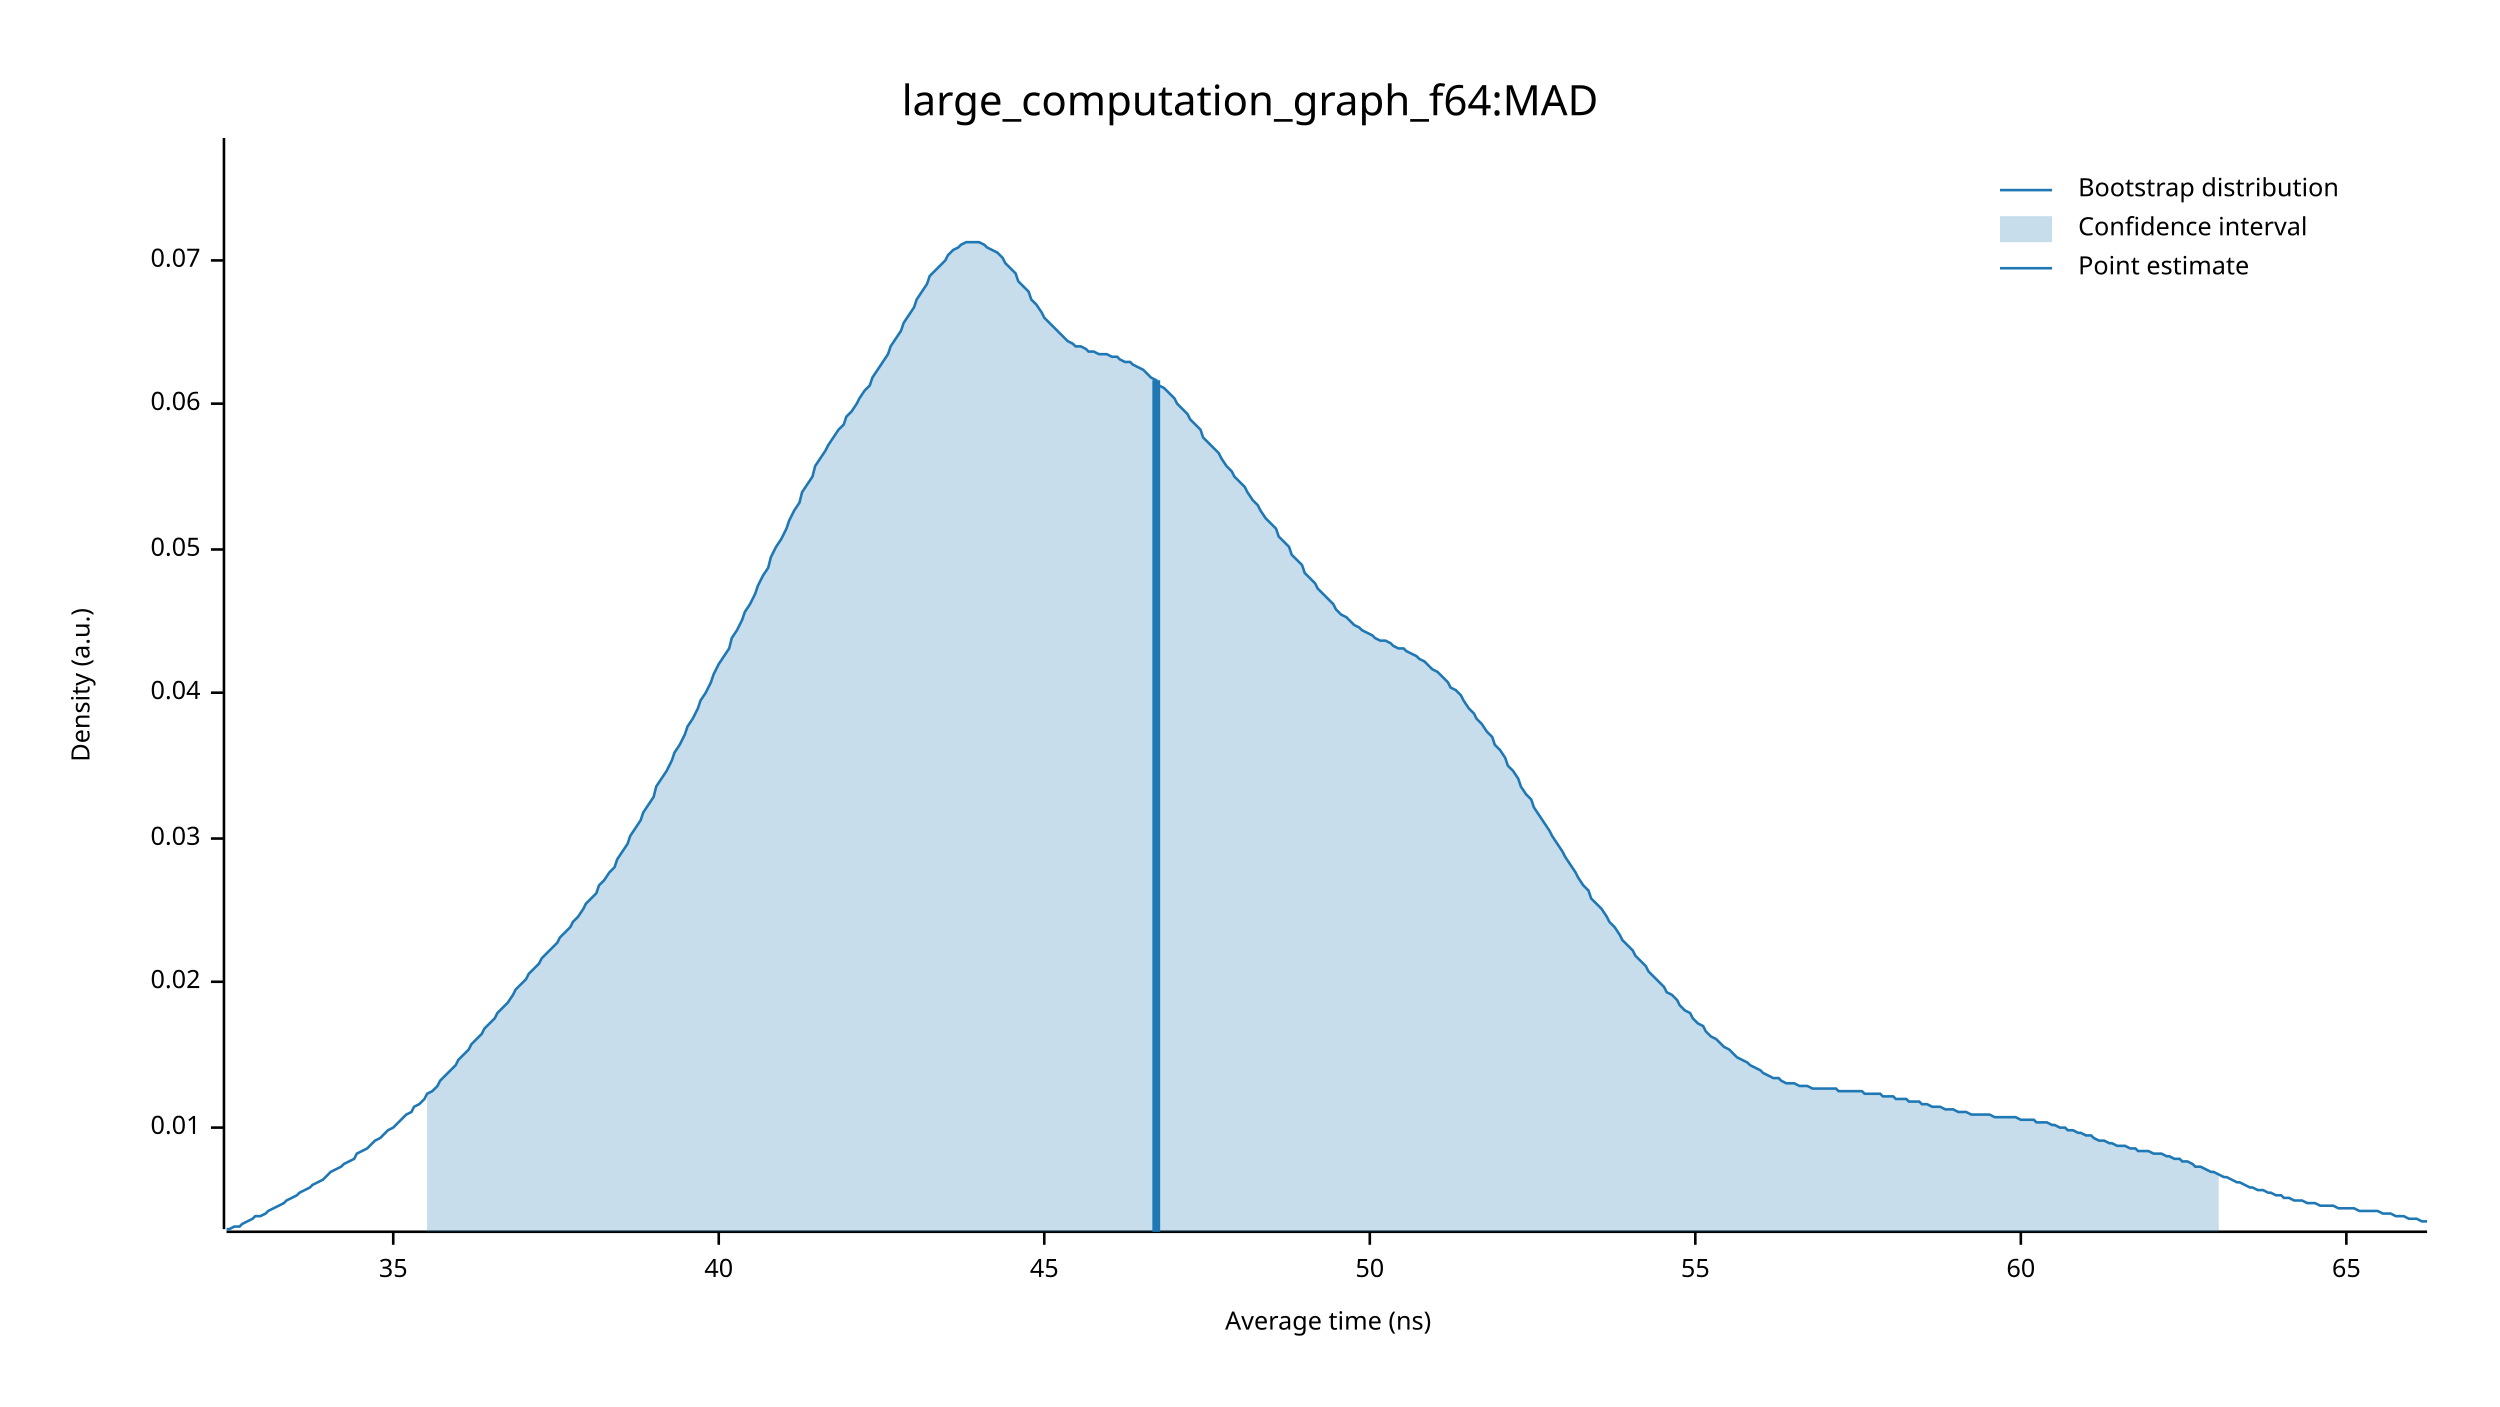
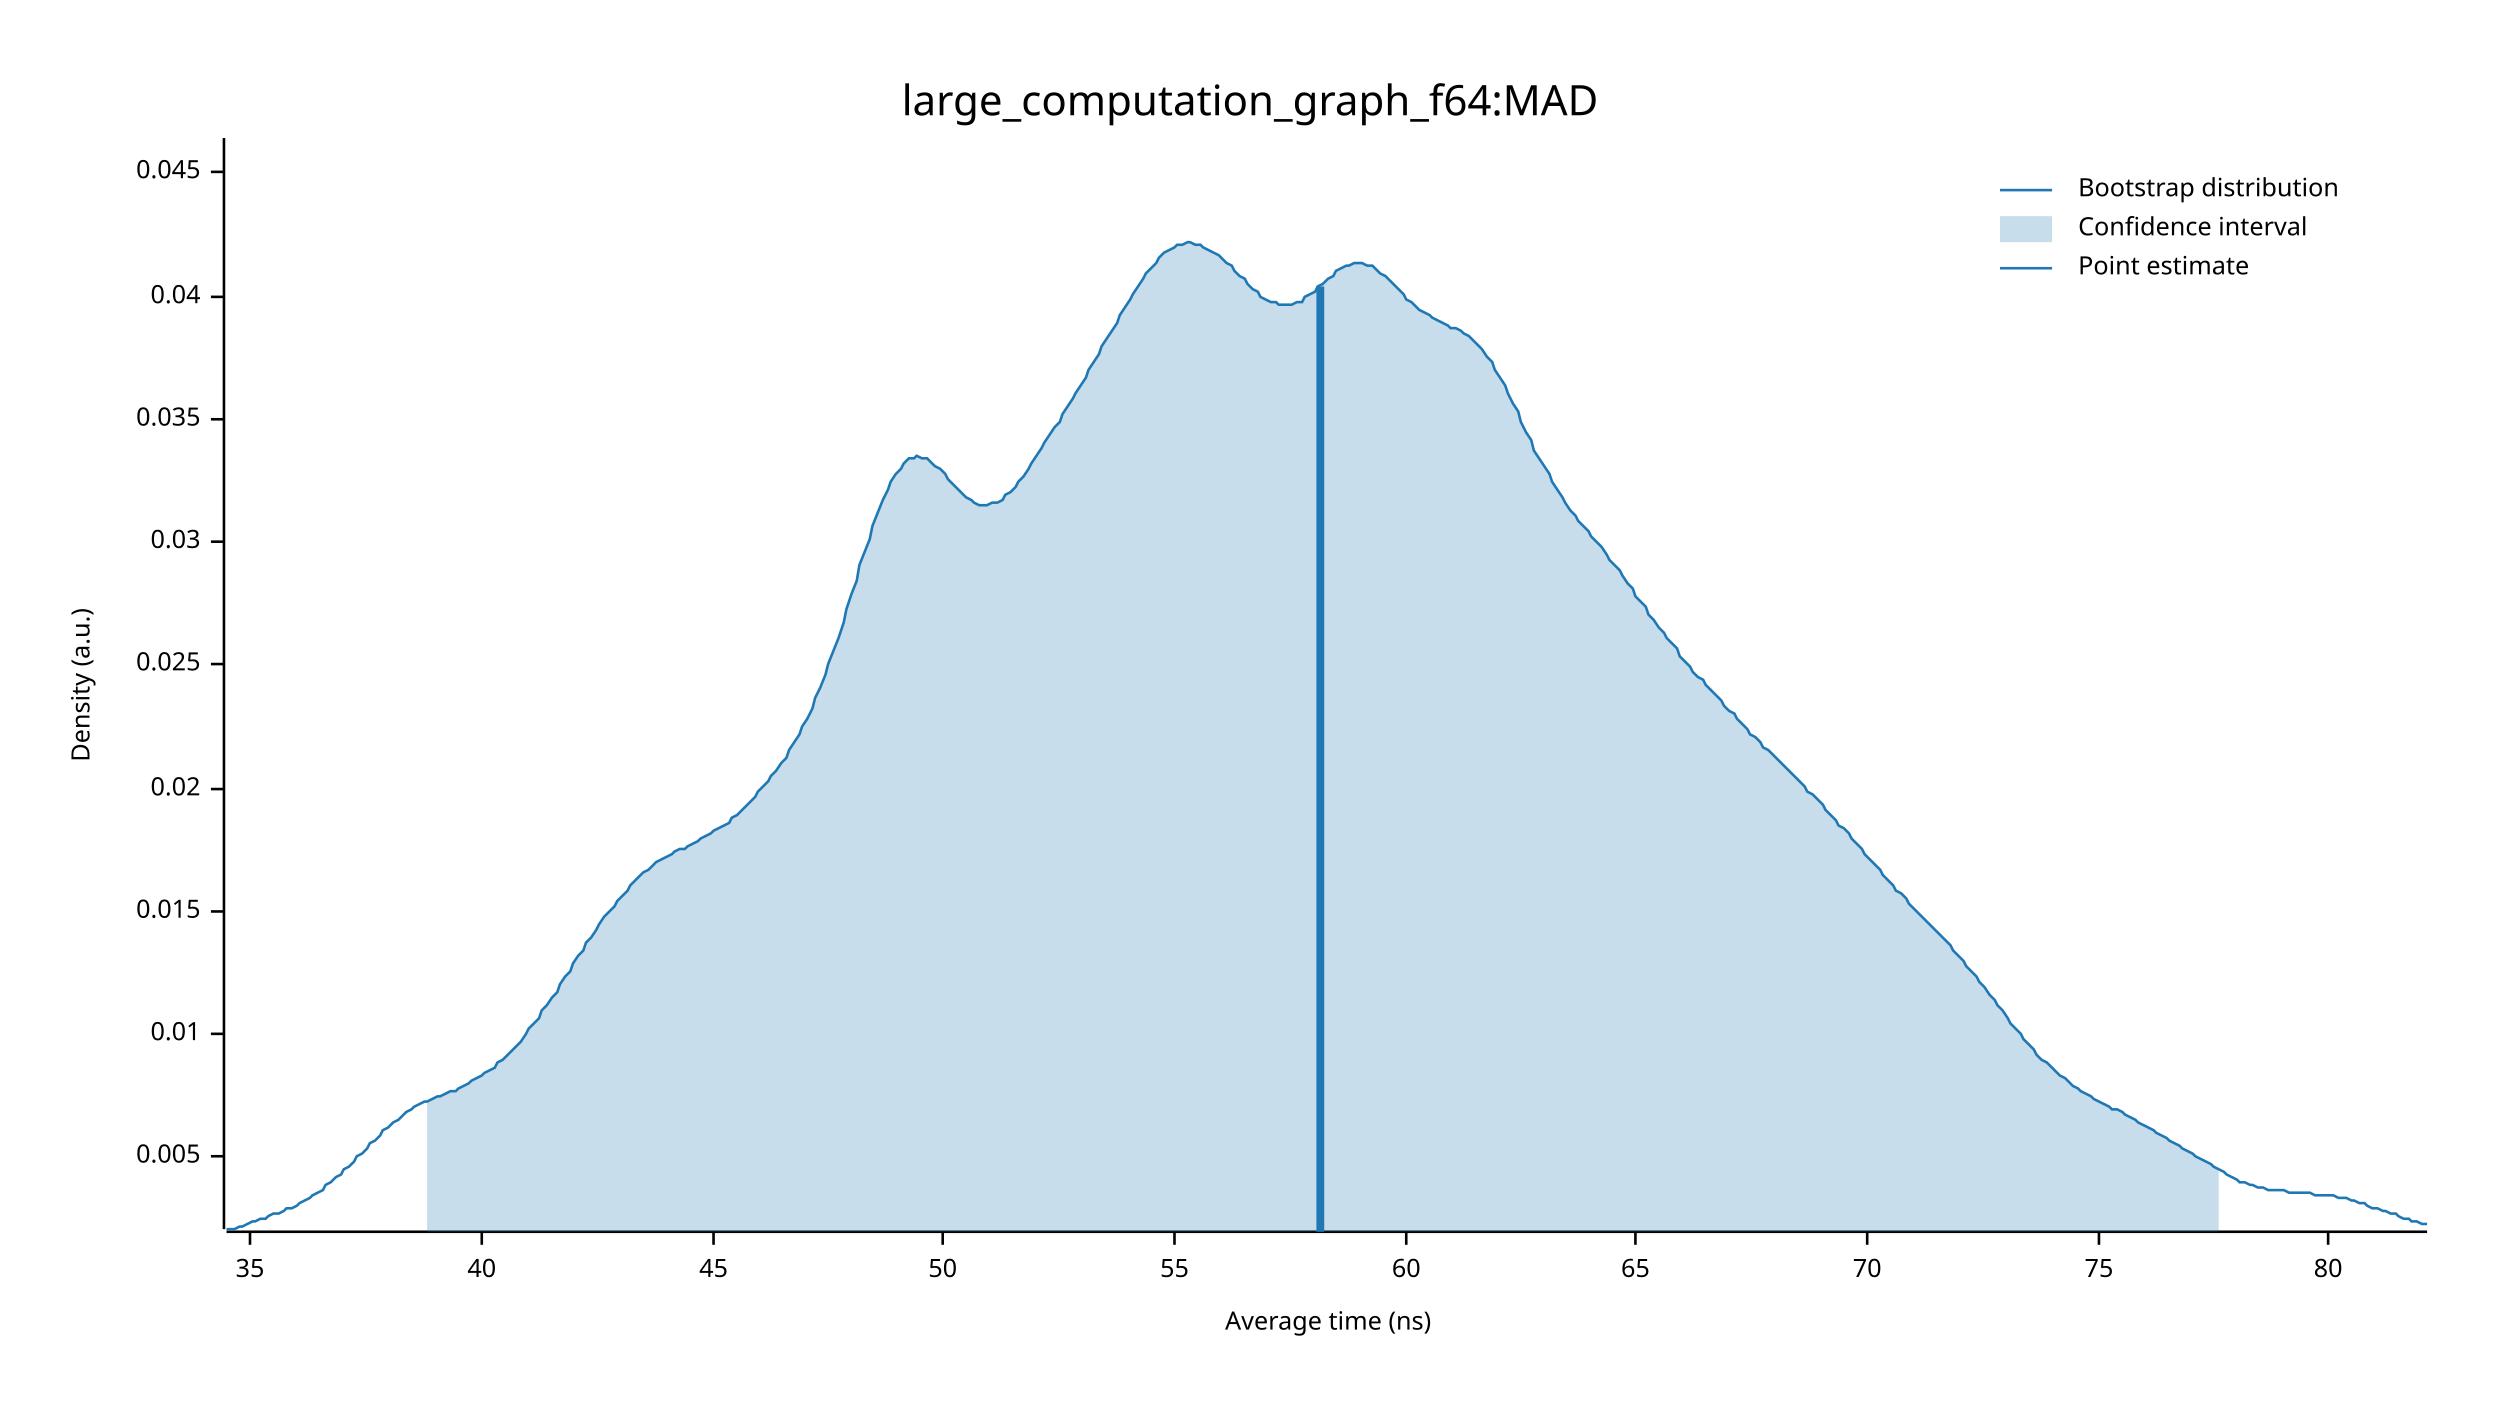
<svg xmlns="http://www.w3.org/2000/svg" width="960" height="540" viewBox="0 0 960 540">
  <text x="480" y="32" dy="0.76em" text-anchor="middle" font-family="sans-serif" font-size="16.129" opacity="1" fill="#000000">
large_computation_graph_f64:MAD
</text>
  <text x="27" y="263" dy="0.76em" text-anchor="middle" font-family="sans-serif" font-size="9.677" opacity="1" fill="#000000" transform="rotate(270, 27, 263)">
Density (a.u.)
</text>
  <text x="510" y="513" dy="-0.5ex" text-anchor="middle" font-family="sans-serif" font-size="9.677" opacity="1" fill="#000000">
Average time (ns)
</text>
  <polyline fill="none" opacity="1" stroke="#000000" stroke-width="1" points="86,53 86,472 " />
-   <text x="77" y="433" dy="0.5ex" text-anchor="end" font-family="sans-serif" font-size="9.677" opacity="1" fill="#000000">
+   <text x="77" y="444" dy="0.5ex" text-anchor="end" font-family="sans-serif" font-size="9.677" opacity="1" fill="#000000">
+ 0.005
+ </text>
+   <polyline fill="none" opacity="1" stroke="#000000" stroke-width="1" points="81,444 86,444 " />
+   <text x="77" y="397" dy="0.5ex" text-anchor="end" font-family="sans-serif" font-size="9.677" opacity="1" fill="#000000">
0.01
</text>
-   <polyline fill="none" opacity="1" stroke="#000000" stroke-width="1" points="81,433 86,433 " />
-   <text x="77" y="377" dy="0.5ex" text-anchor="end" font-family="sans-serif" font-size="9.677" opacity="1" fill="#000000">
+   <polyline fill="none" opacity="1" stroke="#000000" stroke-width="1" points="81,397 86,397 " />
+   <text x="77" y="350" dy="0.5ex" text-anchor="end" font-family="sans-serif" font-size="9.677" opacity="1" fill="#000000">
+ 0.015
+ </text>
+   <polyline fill="none" opacity="1" stroke="#000000" stroke-width="1" points="81,350 86,350 " />
+   <text x="77" y="303" dy="0.5ex" text-anchor="end" font-family="sans-serif" font-size="9.677" opacity="1" fill="#000000">
0.02
</text>
-   <polyline fill="none" opacity="1" stroke="#000000" stroke-width="1" points="81,377 86,377 " />
-   <text x="77" y="322" dy="0.5ex" text-anchor="end" font-family="sans-serif" font-size="9.677" opacity="1" fill="#000000">
+   <polyline fill="none" opacity="1" stroke="#000000" stroke-width="1" points="81,303 86,303 " />
+   <text x="77" y="255" dy="0.5ex" text-anchor="end" font-family="sans-serif" font-size="9.677" opacity="1" fill="#000000">
+ 0.025
+ </text>
+   <polyline fill="none" opacity="1" stroke="#000000" stroke-width="1" points="81,255 86,255 " />
+   <text x="77" y="208" dy="0.5ex" text-anchor="end" font-family="sans-serif" font-size="9.677" opacity="1" fill="#000000">
0.03
</text>
-   <polyline fill="none" opacity="1" stroke="#000000" stroke-width="1" points="81,322 86,322 " />
-   <text x="77" y="266" dy="0.5ex" text-anchor="end" font-family="sans-serif" font-size="9.677" opacity="1" fill="#000000">
+   <polyline fill="none" opacity="1" stroke="#000000" stroke-width="1" points="81,208 86,208 " />
+   <text x="77" y="161" dy="0.5ex" text-anchor="end" font-family="sans-serif" font-size="9.677" opacity="1" fill="#000000">
+ 0.035
+ </text>
+   <polyline fill="none" opacity="1" stroke="#000000" stroke-width="1" points="81,161 86,161 " />
+   <text x="77" y="114" dy="0.5ex" text-anchor="end" font-family="sans-serif" font-size="9.677" opacity="1" fill="#000000">
0.04
</text>
-   <polyline fill="none" opacity="1" stroke="#000000" stroke-width="1" points="81,266 86,266 " />
-   <text x="77" y="211" dy="0.5ex" text-anchor="end" font-family="sans-serif" font-size="9.677" opacity="1" fill="#000000">
- 0.05
+   <polyline fill="none" opacity="1" stroke="#000000" stroke-width="1" points="81,114 86,114 " />
+   <text x="77" y="66" dy="0.5ex" text-anchor="end" font-family="sans-serif" font-size="9.677" opacity="1" fill="#000000">
+ 0.045
</text>
-   <polyline fill="none" opacity="1" stroke="#000000" stroke-width="1" points="81,211 86,211 " />
-   <text x="77" y="155" dy="0.5ex" text-anchor="end" font-family="sans-serif" font-size="9.677" opacity="1" fill="#000000">
- 0.06
- </text>
-   <polyline fill="none" opacity="1" stroke="#000000" stroke-width="1" points="81,155 86,155 " />
-   <text x="77" y="100" dy="0.5ex" text-anchor="end" font-family="sans-serif" font-size="9.677" opacity="1" fill="#000000">
- 0.07
- </text>
-   <polyline fill="none" opacity="1" stroke="#000000" stroke-width="1" points="81,100 86,100 " />
+   <polyline fill="none" opacity="1" stroke="#000000" stroke-width="1" points="81,66 86,66 " />
  <polyline fill="none" opacity="1" stroke="#000000" stroke-width="1" points="87,473 932,473 " />
-   <text x="151" y="483" dy="0.76em" text-anchor="middle" font-family="sans-serif" font-size="9.677" opacity="1" fill="#000000">
+   <text x="96" y="483" dy="0.76em" text-anchor="middle" font-family="sans-serif" font-size="9.677" opacity="1" fill="#000000">
35
</text>
-   <polyline fill="none" opacity="1" stroke="#000000" stroke-width="1" points="151,473 151,478 " />
-   <text x="276" y="483" dy="0.76em" text-anchor="middle" font-family="sans-serif" font-size="9.677" opacity="1" fill="#000000">
+   <polyline fill="none" opacity="1" stroke="#000000" stroke-width="1" points="96,473 96,478 " />
+   <text x="185" y="483" dy="0.76em" text-anchor="middle" font-family="sans-serif" font-size="9.677" opacity="1" fill="#000000">
40
</text>
-   <polyline fill="none" opacity="1" stroke="#000000" stroke-width="1" points="276,473 276,478 " />
-   <text x="401" y="483" dy="0.76em" text-anchor="middle" font-family="sans-serif" font-size="9.677" opacity="1" fill="#000000">
+   <polyline fill="none" opacity="1" stroke="#000000" stroke-width="1" points="185,473 185,478 " />
+   <text x="274" y="483" dy="0.76em" text-anchor="middle" font-family="sans-serif" font-size="9.677" opacity="1" fill="#000000">
45
</text>
-   <polyline fill="none" opacity="1" stroke="#000000" stroke-width="1" points="401,473 401,478 " />
-   <text x="526" y="483" dy="0.76em" text-anchor="middle" font-family="sans-serif" font-size="9.677" opacity="1" fill="#000000">
+   <polyline fill="none" opacity="1" stroke="#000000" stroke-width="1" points="274,473 274,478 " />
+   <text x="362" y="483" dy="0.76em" text-anchor="middle" font-family="sans-serif" font-size="9.677" opacity="1" fill="#000000">
50
</text>
-   <polyline fill="none" opacity="1" stroke="#000000" stroke-width="1" points="526,473 526,478 " />
-   <text x="651" y="483" dy="0.76em" text-anchor="middle" font-family="sans-serif" font-size="9.677" opacity="1" fill="#000000">
+   <polyline fill="none" opacity="1" stroke="#000000" stroke-width="1" points="362,473 362,478 " />
+   <text x="451" y="483" dy="0.76em" text-anchor="middle" font-family="sans-serif" font-size="9.677" opacity="1" fill="#000000">
55
</text>
-   <polyline fill="none" opacity="1" stroke="#000000" stroke-width="1" points="651,473 651,478 " />
-   <text x="776" y="483" dy="0.76em" text-anchor="middle" font-family="sans-serif" font-size="9.677" opacity="1" fill="#000000">
+   <polyline fill="none" opacity="1" stroke="#000000" stroke-width="1" points="451,473 451,478 " />
+   <text x="540" y="483" dy="0.76em" text-anchor="middle" font-family="sans-serif" font-size="9.677" opacity="1" fill="#000000">
60
</text>
-   <polyline fill="none" opacity="1" stroke="#000000" stroke-width="1" points="776,473 776,478 " />
-   <text x="901" y="483" dy="0.76em" text-anchor="middle" font-family="sans-serif" font-size="9.677" opacity="1" fill="#000000">
+   <polyline fill="none" opacity="1" stroke="#000000" stroke-width="1" points="540,473 540,478 " />
+   <text x="628" y="483" dy="0.76em" text-anchor="middle" font-family="sans-serif" font-size="9.677" opacity="1" fill="#000000">
65
</text>
-   <polyline fill="none" opacity="1" stroke="#000000" stroke-width="1" points="901,473 901,478 " />
-   <polyline fill="none" opacity="1" stroke="#1F78B4" stroke-width="1" points="87,472 88,472 90,471 92,471 93,470 95,469 97,468 98,467 100,467 102,466 103,465 105,464 107,463 109,462 110,461 112,460 114,459 115,458 117,457 119,456 120,455 122,454 124,453 125,452 127,450 129,449 131,448 132,447 134,446 136,445 137,443 139,442 141,441 142,440 144,438 146,437 147,436 149,434 151,433 153,431 154,430 156,428 158,427 159,425 161,424 163,422 164,420 166,419 168,417 169,415 171,413 173,411 175,409 176,407 178,405 180,403 181,401 183,399 185,397 186,395 188,393 190,391 191,389 193,387 195,385 197,382 198,380 200,378 202,376 203,374 205,372 207,370 208,368 210,366 212,364 214,362 215,360 217,358 219,356 220,354 222,352 224,349 225,347 227,345 229,343 230,340 232,338 234,335 236,333 237,330 239,327 241,324 242,321 244,318 246,315 247,312 249,309 251,306 252,302 254,299 256,296 258,292 259,289 261,286 263,282 264,279 266,276 268,272 269,269 271,266 273,262 274,259 276,255 278,252 280,249 281,245 283,242 285,238 286,235 288,232 290,228 291,225 293,221 295,218 296,214 298,210 300,207 302,203 303,200 305,196 307,193 308,189 310,186 312,183 313,179 315,176 317,173 318,171 320,168 322,165 324,163 325,160 327,158 329,155 330,153 332,150 334,148 335,145 337,142 339,139 341,136 342,133 344,130 346,127 347,124 349,121 351,118 352,115 354,112 356,109 357,106 359,104 361,102 363,100 364,98 366,96 368,95 369,94 371,93 373,93 374,93 376,93 378,94 379,95 381,96 383,97 385,99 386,101 388,103 390,105 391,108 393,110 395,112 396,115 398,117 400,120 401,122 403,124 405,126 407,128 408,129 410,131 412,132 413,133 415,133 417,134 418,135 420,135 422,136 423,136 425,136 427,137 429,137 430,138 432,139 434,139 435,140 437,141 439,142 440,143 442,145 444,146 445,148 447,149 449,151 451,153 452,155 454,157 456,159 457,161 459,163 461,165 462,168 464,170 466,172 468,174 469,176 471,179 473,181 474,183 476,185 478,187 479,189 481,192 483,194 484,196 486,199 488,201 490,203 491,206 493,208 495,210 496,213 498,215 500,217 501,220 503,222 505,224 506,226 508,228 510,230 512,232 513,234 515,236 517,237 518,238 520,240 522,241 523,242 525,243 527,244 528,245 530,246 532,246 534,247 535,248 537,249 539,249 540,250 542,251 544,252 545,253 547,254 549,256 550,257 552,258 554,260 556,262 557,264 559,265 561,267 562,269 564,272 566,274 567,276 569,278 571,281 573,283 574,286 576,288 578,291 579,294 581,296 583,299 584,302 586,305 588,307 589,310 591,313 593,316 595,319 596,321 598,324 600,327 601,329 603,332 605,335 606,337 608,340 610,342 611,345 613,347 615,349 617,352 618,354 620,356 622,359 623,361 625,363 627,365 628,367 630,369 632,371 633,373 635,375 637,377 639,379 640,381 642,382 644,384 645,386 647,388 649,389 650,391 652,393 654,394 655,396 657,398 659,399 661,401 662,402 664,403 666,405 667,406 669,407 671,408 672,409 674,410 676,411 677,412 679,413 681,414 683,414 684,415 686,416 688,416 689,416 691,417 693,417 694,417 696,418 698,418 700,418 701,418 703,418 705,418 706,419 708,419 710,419 711,419 713,419 715,419 716,420 718,420 720,420 722,420 723,421 725,421 727,421 728,422 730,422 732,422 733,423 735,423 737,423 738,424 740,424 742,425 744,425 745,425 747,426 749,426 750,426 752,427 754,427 755,427 757,428 759,428 760,428 762,428 764,428 766,429 767,429 769,429 771,429 772,429 774,429 776,430 777,430 779,430 781,430 782,431 784,431 786,431 788,432 789,432 791,433 793,433 794,434 796,434 798,435 799,435 801,436 803,436 804,437 806,438 808,438 810,439 811,439 813,440 815,440 816,440 818,441 820,441 821,442 823,442 825,442 827,443 828,443 830,443 832,444 833,444 835,445 837,445 838,446 840,446 842,447 843,448 845,448 847,449 849,450 850,450 852,451 854,452 855,452 857,453 859,454 860,454 862,455 864,456 865,456 867,457 869,457 871,458 872,458 874,459 876,459 877,460 879,460 881,461 882,461 884,461 886,462 887,462 889,462 891,463 893,463 894,463 896,463 898,464 899,464 901,464 903,464 904,464 906,465 908,465 909,465 911,465 913,465 915,466 916,466 918,466 920,467 921,467 923,467 925,468 926,468 928,468 930,469 932,469 " />
-   <polygon opacity="0.25" fill="#1F78B4" points="164,420 166,419 168,417 169,415 171,413 173,411 175,409 176,407 178,405 180,403 181,401 183,399 185,397 186,395 188,393 190,391 191,389 193,387 195,385 197,382 198,380 200,378 202,376 203,374 205,372 207,370 208,368 210,366 212,364 214,362 215,360 217,358 219,356 220,354 222,352 224,349 225,347 227,345 229,343 230,340 232,338 234,335 236,333 237,330 239,327 241,324 242,321 244,318 246,315 247,312 249,309 251,306 252,302 254,299 256,296 258,292 259,289 261,286 263,282 264,279 266,276 268,272 269,269 271,266 273,262 274,259 276,255 278,252 280,249 281,245 283,242 285,238 286,235 288,232 290,228 291,225 293,221 295,218 296,214 298,210 300,207 302,203 303,200 305,196 307,193 308,189 310,186 312,183 313,179 315,176 317,173 318,171 320,168 322,165 324,163 325,160 327,158 329,155 330,153 332,150 334,148 335,145 337,142 339,139 341,136 342,133 344,130 346,127 347,124 349,121 351,118 352,115 354,112 356,109 357,106 359,104 361,102 363,100 364,98 366,96 368,95 369,94 371,93 373,93 374,93 376,93 378,94 379,95 381,96 383,97 385,99 386,101 388,103 390,105 391,108 393,110 395,112 396,115 398,117 400,120 401,122 403,124 405,126 407,128 408,129 410,131 412,132 413,133 415,133 417,134 418,135 420,135 422,136 423,136 425,136 427,137 429,137 430,138 432,139 434,139 435,140 437,141 439,142 440,143 442,145 444,146 445,148 447,149 449,151 451,153 452,155 454,157 456,159 457,161 459,163 461,165 462,168 464,170 466,172 468,174 469,176 471,179 473,181 474,183 476,185 478,187 479,189 481,192 483,194 484,196 486,199 488,201 490,203 491,206 493,208 495,210 496,213 498,215 500,217 501,220 503,222 505,224 506,226 508,228 510,230 512,232 513,234 515,236 517,237 518,238 520,240 522,241 523,242 525,243 527,244 528,245 530,246 532,246 534,247 535,248 537,249 539,249 540,250 542,251 544,252 545,253 547,254 549,256 550,257 552,258 554,260 556,262 557,264 559,265 561,267 562,269 564,272 566,274 567,276 569,278 571,281 573,283 574,286 576,288 578,291 579,294 581,296 583,299 584,302 586,305 588,307 589,310 591,313 593,316 595,319 596,321 598,324 600,327 601,329 603,332 605,335 606,337 608,340 610,342 611,345 613,347 615,349 617,352 618,354 620,356 622,359 623,361 625,363 627,365 628,367 630,369 632,371 633,373 635,375 637,377 639,379 640,381 642,382 644,384 645,386 647,388 649,389 650,391 652,393 654,394 655,396 657,398 659,399 661,401 662,402 664,403 666,405 667,406 669,407 671,408 672,409 674,410 676,411 677,412 679,413 681,414 683,414 684,415 686,416 688,416 689,416 691,417 693,417 694,417 696,418 698,418 700,418 701,418 703,418 705,418 706,419 708,419 710,419 711,419 713,419 715,419 716,420 718,420 720,420 722,420 723,421 725,421 727,421 728,422 730,422 732,422 733,423 735,423 737,423 738,424 740,424 742,425 744,425 745,425 747,426 749,426 750,426 752,427 754,427 755,427 757,428 759,428 760,428 762,428 764,428 766,429 767,429 769,429 771,429 772,429 774,429 776,430 777,430 779,430 781,430 782,431 784,431 786,431 788,432 789,432 791,433 793,433 794,434 796,434 798,435 799,435 801,436 803,436 804,437 806,438 808,438 810,439 811,439 813,440 815,440 816,440 818,441 820,441 821,442 823,442 825,442 827,443 828,443 830,443 832,444 833,444 835,445 837,445 838,446 840,446 842,447 843,448 845,448 847,449 849,450 850,450 852,451 852,473 164,473 " />
-   <polyline fill="none" opacity="1" stroke="#1F78B4" stroke-width="3" points="444,473 444,146 " />
+   <polyline fill="none" opacity="1" stroke="#000000" stroke-width="1" points="628,473 628,478 " />
+   <text x="717" y="483" dy="0.76em" text-anchor="middle" font-family="sans-serif" font-size="9.677" opacity="1" fill="#000000">
+ 70
+ </text>
+   <polyline fill="none" opacity="1" stroke="#000000" stroke-width="1" points="717,473 717,478 " />
+   <text x="806" y="483" dy="0.76em" text-anchor="middle" font-family="sans-serif" font-size="9.677" opacity="1" fill="#000000">
+ 75
+ </text>
+   <polyline fill="none" opacity="1" stroke="#000000" stroke-width="1" points="806,473 806,478 " />
+   <text x="894" y="483" dy="0.76em" text-anchor="middle" font-family="sans-serif" font-size="9.677" opacity="1" fill="#000000">
+ 80
+ </text>
+   <polyline fill="none" opacity="1" stroke="#000000" stroke-width="1" points="894,473 894,478 " />
+   <polyline fill="none" opacity="1" stroke="#1F78B4" stroke-width="1" points="87,472 88,472 90,472 92,471 93,471 95,470 97,469 98,469 100,468 102,468 103,467 105,466 107,466 109,465 110,464 112,464 114,463 115,462 117,461 119,460 120,459 122,458 124,457 125,455 127,454 129,452 131,451 132,449 134,448 136,446 137,444 139,443 141,441 142,439 144,438 146,436 147,434 149,433 151,431 153,430 154,429 156,427 158,426 159,425 161,424 163,423 164,423 166,422 168,421 169,421 171,420 173,419 175,419 176,418 178,417 180,416 181,415 183,414 185,413 186,412 188,411 190,410 191,408 193,407 195,405 197,403 198,402 200,400 202,397 203,395 205,393 207,391 208,388 210,386 212,383 214,381 215,378 217,375 219,373 220,370 222,367 224,365 225,362 227,360 229,357 230,355 232,352 234,350 236,348 237,346 239,344 241,342 242,340 244,338 246,336 247,335 249,334 251,332 252,331 254,330 256,329 258,328 259,327 261,326 263,326 264,325 266,324 268,323 269,322 271,321 273,320 274,319 276,318 278,317 280,316 281,314 283,313 285,311 286,310 288,308 290,306 291,304 293,302 295,300 296,298 298,296 300,293 302,291 303,288 305,285 307,282 308,279 310,276 312,272 313,268 315,264 317,259 318,255 320,250 322,245 324,239 325,234 327,228 329,223 330,217 332,212 334,207 335,202 337,197 339,192 341,188 342,185 344,182 346,180 347,178 349,176 351,176 352,175 354,176 356,176 357,177 359,179 361,180 363,182 364,184 366,186 368,188 369,189 371,191 373,192 374,193 376,194 378,194 379,194 381,193 383,193 385,192 386,190 388,189 390,187 391,185 393,183 395,180 396,178 398,175 400,172 401,170 403,167 405,164 407,162 408,159 410,156 412,153 413,151 415,148 417,145 418,142 420,139 422,136 423,133 425,130 427,127 429,124 430,121 432,118 434,115 435,113 437,110 439,107 440,105 442,103 444,101 445,99 447,97 449,96 451,95 452,94 454,94 456,93 457,93 459,94 461,94 462,95 464,96 466,97 468,98 469,99 471,101 473,102 474,104 476,106 478,107 479,109 481,111 483,112 484,114 486,115 488,116 490,116 491,117 493,117 495,117 496,117 498,116 500,116 501,114 503,113 505,112 506,110 508,109 510,107 512,106 513,104 515,103 517,102 518,102 520,101 522,101 523,101 525,102 527,102 528,103 530,105 532,106 534,108 535,109 537,111 539,113 540,115 542,116 544,118 545,119 547,120 549,121 550,122 552,123 554,124 556,125 557,126 559,126 561,127 562,128 564,129 566,131 567,132 569,134 571,137 573,139 574,142 576,145 578,148 579,151 581,155 583,158 584,162 586,166 588,169 589,173 591,176 593,179 595,182 596,185 598,188 600,191 601,193 603,196 605,198 606,200 608,202 610,204 611,206 613,208 615,210 617,213 618,215 620,217 622,219 623,221 625,224 627,226 628,229 630,231 632,233 633,236 635,238 637,241 639,243 640,245 642,247 644,249 645,252 647,254 649,256 650,258 652,260 654,261 655,263 657,265 659,267 661,269 662,271 664,273 666,274 667,276 669,278 671,280 672,282 674,283 676,285 677,287 679,288 681,290 683,292 684,293 686,295 688,297 689,298 691,300 693,302 694,304 696,305 698,307 700,309 701,311 703,313 705,315 706,317 708,318 710,320 711,322 713,324 715,326 716,328 718,330 720,332 722,334 723,336 725,338 727,340 728,342 730,343 732,345 733,347 735,349 737,351 738,352 740,354 742,356 744,358 745,359 747,361 749,363 750,365 752,367 754,369 755,371 757,373 759,375 760,377 762,379 764,382 766,384 767,386 769,388 771,391 772,393 774,395 776,397 777,399 779,401 781,403 782,405 784,407 786,408 788,410 789,411 791,413 793,414 794,415 796,417 798,418 799,419 801,420 803,421 804,422 806,423 808,424 810,425 811,426 813,426 815,427 816,428 818,429 820,430 821,431 823,432 825,433 827,434 828,435 830,436 832,437 833,438 835,439 837,440 838,441 840,442 842,443 843,444 845,445 847,446 849,447 850,448 852,449 854,450 855,451 857,452 859,453 860,454 862,454 864,455 865,455 867,456 869,456 871,457 872,457 874,457 876,457 877,457 879,458 881,458 882,458 884,458 886,458 887,458 889,459 891,459 893,459 894,459 896,459 898,460 899,460 901,460 903,461 904,461 906,462 908,462 909,463 911,464 913,464 915,465 916,465 918,466 920,466 921,467 923,468 925,468 926,469 928,469 930,470 932,470 " />
+   <polygon opacity="0.25" fill="#1F78B4" points="164,423 166,422 168,421 169,421 171,420 173,419 175,419 176,418 178,417 180,416 181,415 183,414 185,413 186,412 188,411 190,410 191,408 193,407 195,405 197,403 198,402 200,400 202,397 203,395 205,393 207,391 208,388 210,386 212,383 214,381 215,378 217,375 219,373 220,370 222,367 224,365 225,362 227,360 229,357 230,355 232,352 234,350 236,348 237,346 239,344 241,342 242,340 244,338 246,336 247,335 249,334 251,332 252,331 254,330 256,329 258,328 259,327 261,326 263,326 264,325 266,324 268,323 269,322 271,321 273,320 274,319 276,318 278,317 280,316 281,314 283,313 285,311 286,310 288,308 290,306 291,304 293,302 295,300 296,298 298,296 300,293 302,291 303,288 305,285 307,282 308,279 310,276 312,272 313,268 315,264 317,259 318,255 320,250 322,245 324,239 325,234 327,228 329,223 330,217 332,212 334,207 335,202 337,197 339,192 341,188 342,185 344,182 346,180 347,178 349,176 351,176 352,175 354,176 356,176 357,177 359,179 361,180 363,182 364,184 366,186 368,188 369,189 371,191 373,192 374,193 376,194 378,194 379,194 381,193 383,193 385,192 386,190 388,189 390,187 391,185 393,183 395,180 396,178 398,175 400,172 401,170 403,167 405,164 407,162 408,159 410,156 412,153 413,151 415,148 417,145 418,142 420,139 422,136 423,133 425,130 427,127 429,124 430,121 432,118 434,115 435,113 437,110 439,107 440,105 442,103 444,101 445,99 447,97 449,96 451,95 452,94 454,94 456,93 457,93 459,94 461,94 462,95 464,96 466,97 468,98 469,99 471,101 473,102 474,104 476,106 478,107 479,109 481,111 483,112 484,114 486,115 488,116 490,116 491,117 493,117 495,117 496,117 498,116 500,116 501,114 503,113 505,112 506,110 508,109 510,107 512,106 513,104 515,103 517,102 518,102 520,101 522,101 523,101 525,102 527,102 528,103 530,105 532,106 534,108 535,109 537,111 539,113 540,115 542,116 544,118 545,119 547,120 549,121 550,122 552,123 554,124 556,125 557,126 559,126 561,127 562,128 564,129 566,131 567,132 569,134 571,137 573,139 574,142 576,145 578,148 579,151 581,155 583,158 584,162 586,166 588,169 589,173 591,176 593,179 595,182 596,185 598,188 600,191 601,193 603,196 605,198 606,200 608,202 610,204 611,206 613,208 615,210 617,213 618,215 620,217 622,219 623,221 625,224 627,226 628,229 630,231 632,233 633,236 635,238 637,241 639,243 640,245 642,247 644,249 645,252 647,254 649,256 650,258 652,260 654,261 655,263 657,265 659,267 661,269 662,271 664,273 666,274 667,276 669,278 671,280 672,282 674,283 676,285 677,287 679,288 681,290 683,292 684,293 686,295 688,297 689,298 691,300 693,302 694,304 696,305 698,307 700,309 701,311 703,313 705,315 706,317 708,318 710,320 711,322 713,324 715,326 716,328 718,330 720,332 722,334 723,336 725,338 727,340 728,342 730,343 732,345 733,347 735,349 737,351 738,352 740,354 742,356 744,358 745,359 747,361 749,363 750,365 752,367 754,369 755,371 757,373 759,375 760,377 762,379 764,382 766,384 767,386 769,388 771,391 772,393 774,395 776,397 777,399 779,401 781,403 782,405 784,407 786,408 788,410 789,411 791,413 793,414 794,415 796,417 798,418 799,419 801,420 803,421 804,422 806,423 808,424 810,425 811,426 813,426 815,427 816,428 818,429 820,430 821,431 823,432 825,433 827,434 828,435 830,436 832,437 833,438 835,439 837,440 838,441 840,442 842,443 843,444 845,445 847,446 849,447 850,448 852,449 852,473 164,473 " />
+   <polyline fill="none" opacity="1" stroke="#1F78B4" stroke-width="3" points="507,473 507,110 " />
  <text x="798" y="68" dy="0.76em" text-anchor="start" font-family="sans-serif" font-size="9.677" opacity="1" fill="#000000">
Bootstrap distribution
</text>
  <text x="798" y="83" dy="0.76em" text-anchor="start" font-family="sans-serif" font-size="9.677" opacity="1" fill="#000000">
Confidence interval
</text>
  <text x="798" y="98" dy="0.76em" text-anchor="start" font-family="sans-serif" font-size="9.677" opacity="1" fill="#000000">
Point estimate
</text>
  <polyline fill="none" opacity="1" stroke="#1F78B4" stroke-width="1" points="768,73 788,73 " />
  <rect x="768" y="83" width="20" height="10" opacity="0.25" fill="#1F78B4" stroke="none" />
  <polyline fill="none" opacity="1" stroke="#1F78B4" stroke-width="1" points="768,103 788,103 " />
</svg>
